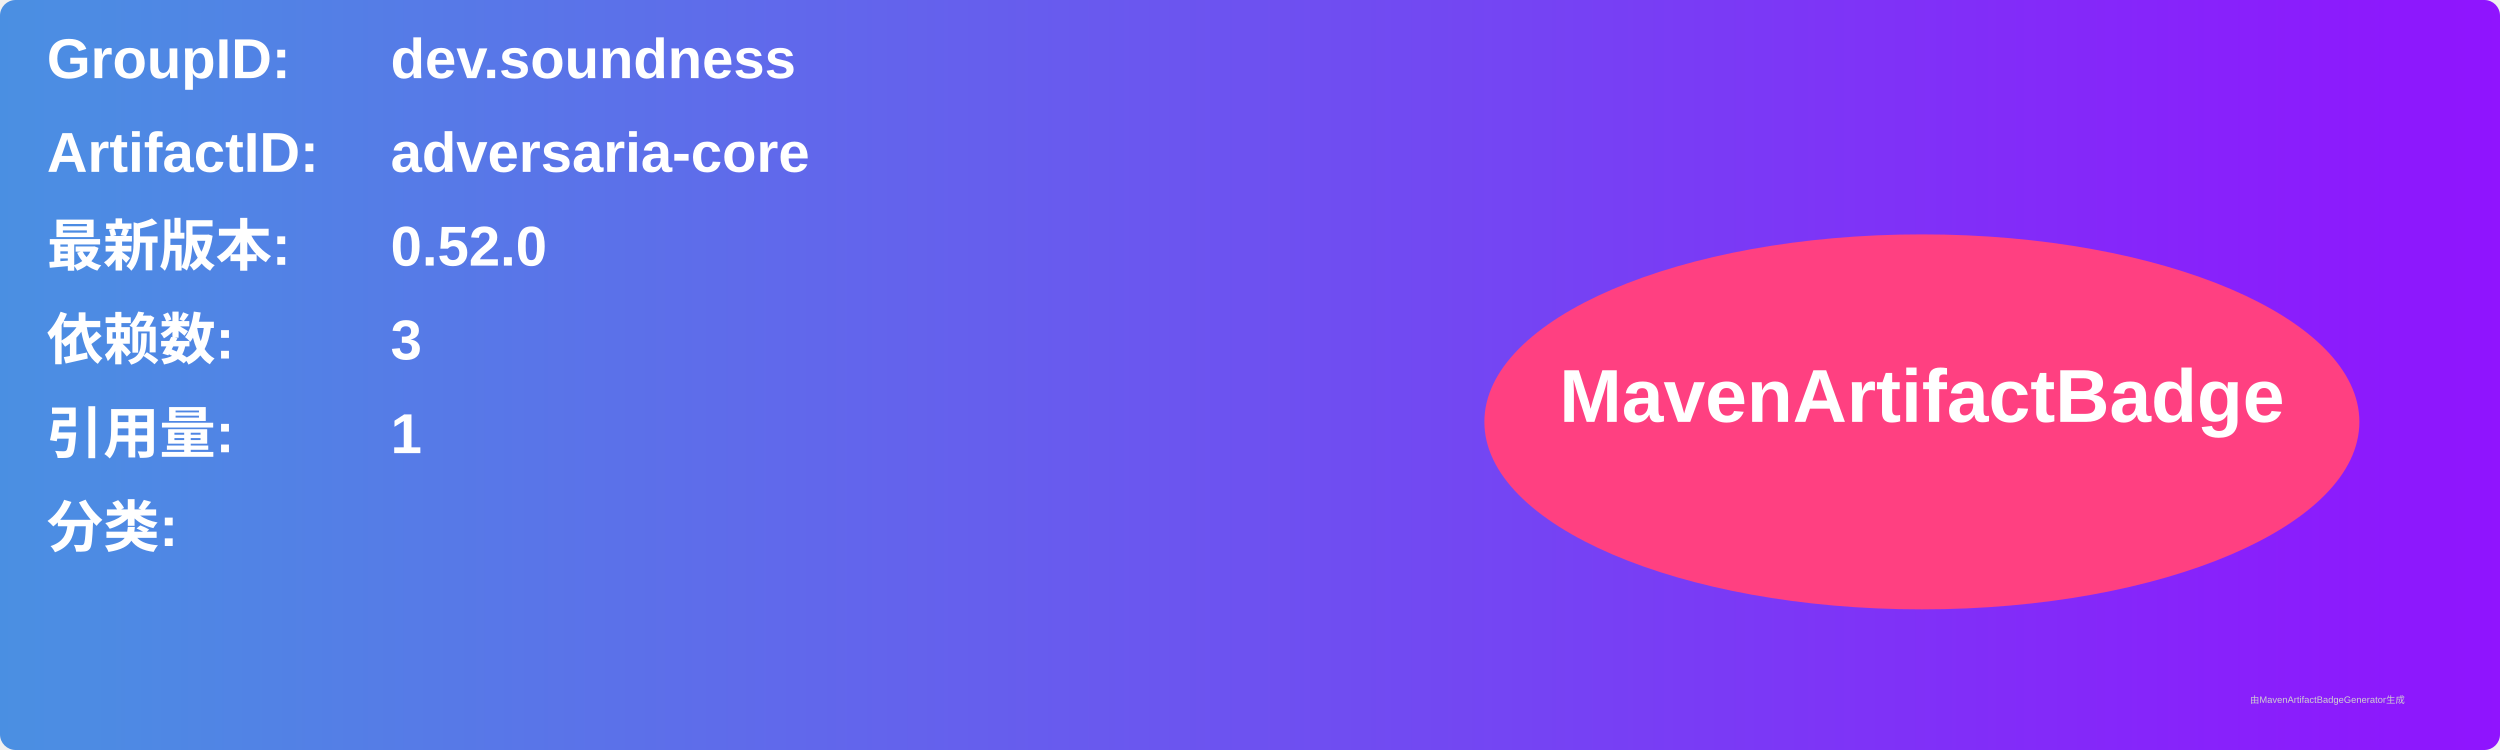
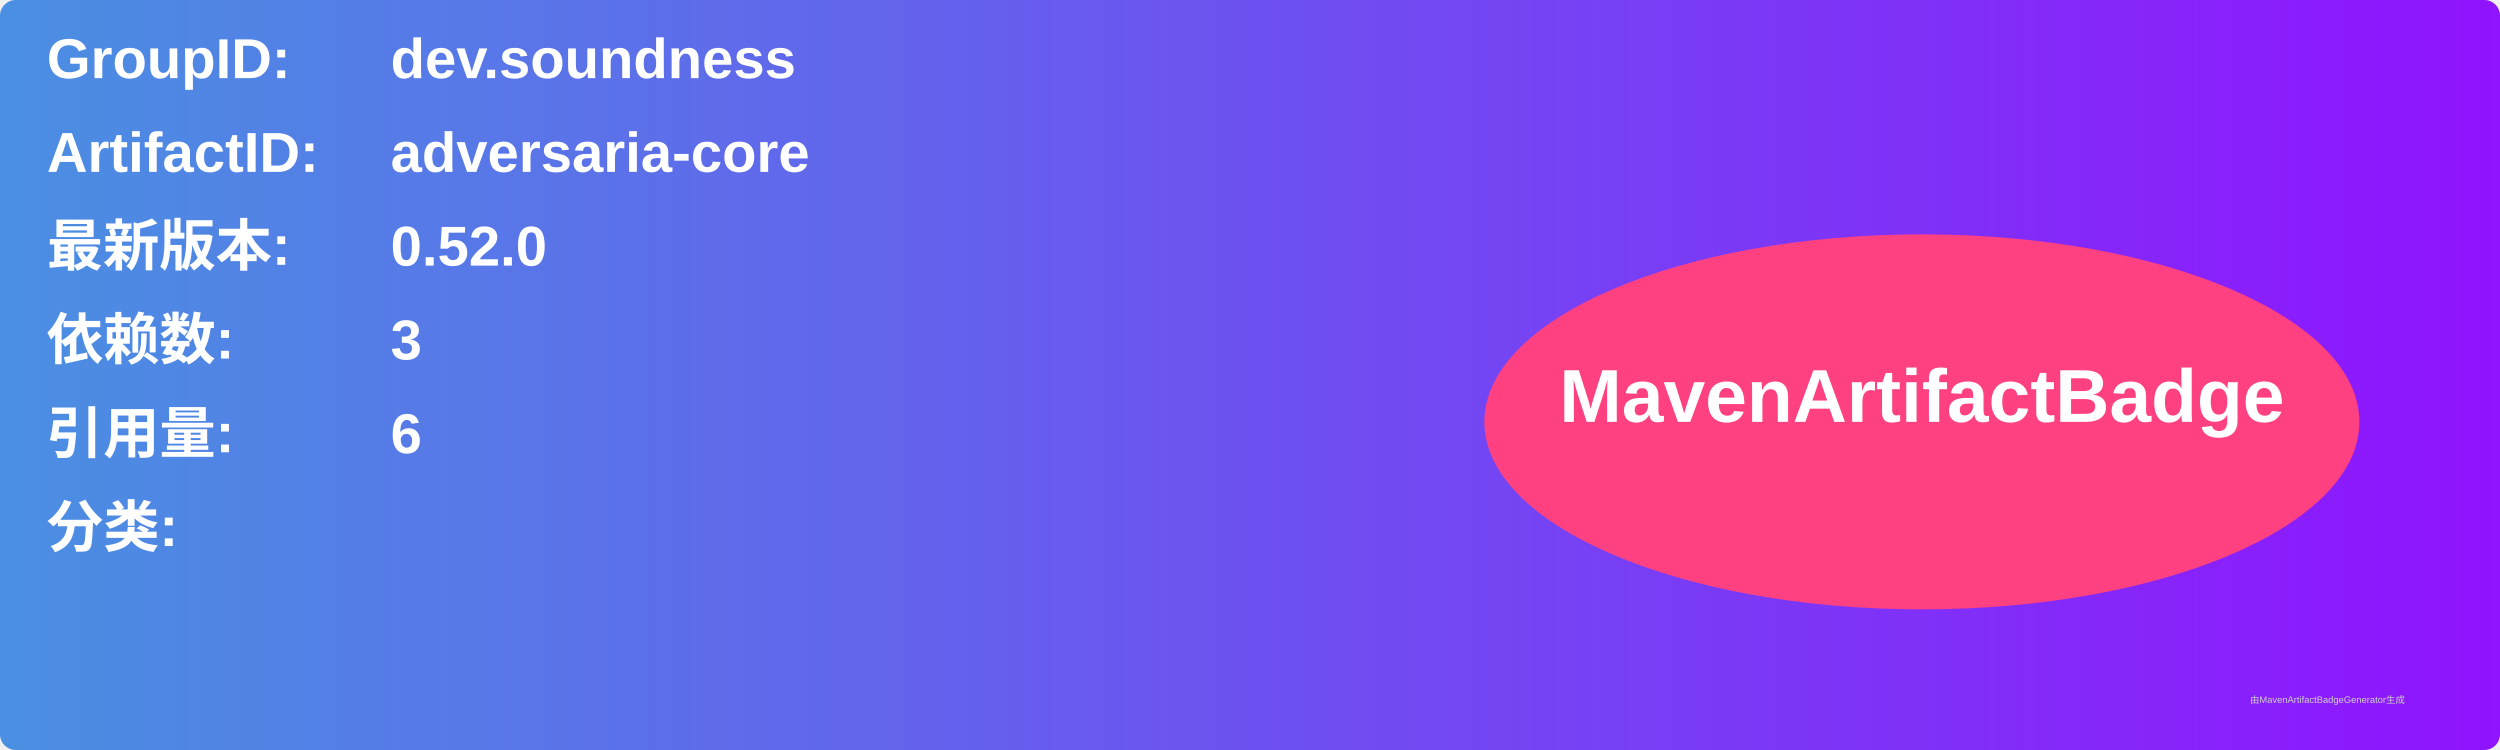
<svg xmlns="http://www.w3.org/2000/svg" width="800" height="240" viewBox="0 0 800 240">
  <linearGradient id="grad" x1="0%" y1="0%" x2="100%" y2="0%">
    <stop offset="0%" stop-color="#4a90e2" />
    <stop offset="100%" stop-color="#9013fe" />
  </linearGradient>
  <rect width="100%" height="100%" rx="5" ry="5" fill="url(#grad)" />
  <g transform="translate(15, 15)">
    <text x="0" y="10" font-family="Arial" font-size="18" fill="white" font-weight="bold" width="260">GroupID:</text>
    <text x="110" y="10" font-family="Arial" font-size="18" fill="white" font-weight="bold" width="460">dev.soundness</text>
    <text x="0" y="40" font-family="Arial" font-size="18" fill="white" font-weight="bold" width="260">ArtifactID:</text>
    <text x="110" y="40" font-family="Arial" font-size="18" fill="white" font-weight="bold" width="460">adversaria-core</text>
    <text x="0" y="70" font-family="Arial" font-size="18" fill="white" font-weight="bold">最新版本:</text>
    <text x="110" y="70" font-family="Arial" font-size="18" fill="white" font-weight="bold">
      <tspan font-weight="bold">0.52.0</tspan>
    </text>
    <text x="0" y="100" font-family="Arial" font-size="18" fill="white" font-weight="bold">依赖数: </text>
    <text x="110" y="100" font-family="Arial" font-size="18" fill="white">
      <tspan font-weight="bold">3</tspan>
    </text>
    <text x="0" y="130" font-family="Arial" font-size="18" fill="white" font-weight="bold">引用量: </text>
    <text x="110" y="130" font-family="Arial" font-size="18" fill="white">
-       <tspan font-weight="bold">1</tspan>
+       <tspan font-weight="bold">6</tspan>
    </text>
    <text x="0" y="160" font-family="Arial" font-size="18" fill="white" font-weight="bold">分类:</text>
    <text x="10" y="190" font-family="Arial" font-size="10" fill="white">
      <tspan font-weight="bold" />
    </text>
    <ellipse cx="600" cy="120" rx="140" ry="60" fill="#ff4081" />
    <text x="600" y="120" text-anchor="middle" font-family="Arial" font-size="24" fill="white" font-weight="bold">MavenArtifactBadge</text>
  </g>
  <text x="720" y="225" font-family="Arial" font-size="3" fill="#d0d0d0">由MavenArtifactBadgeGenerator生成</text>
</svg>
